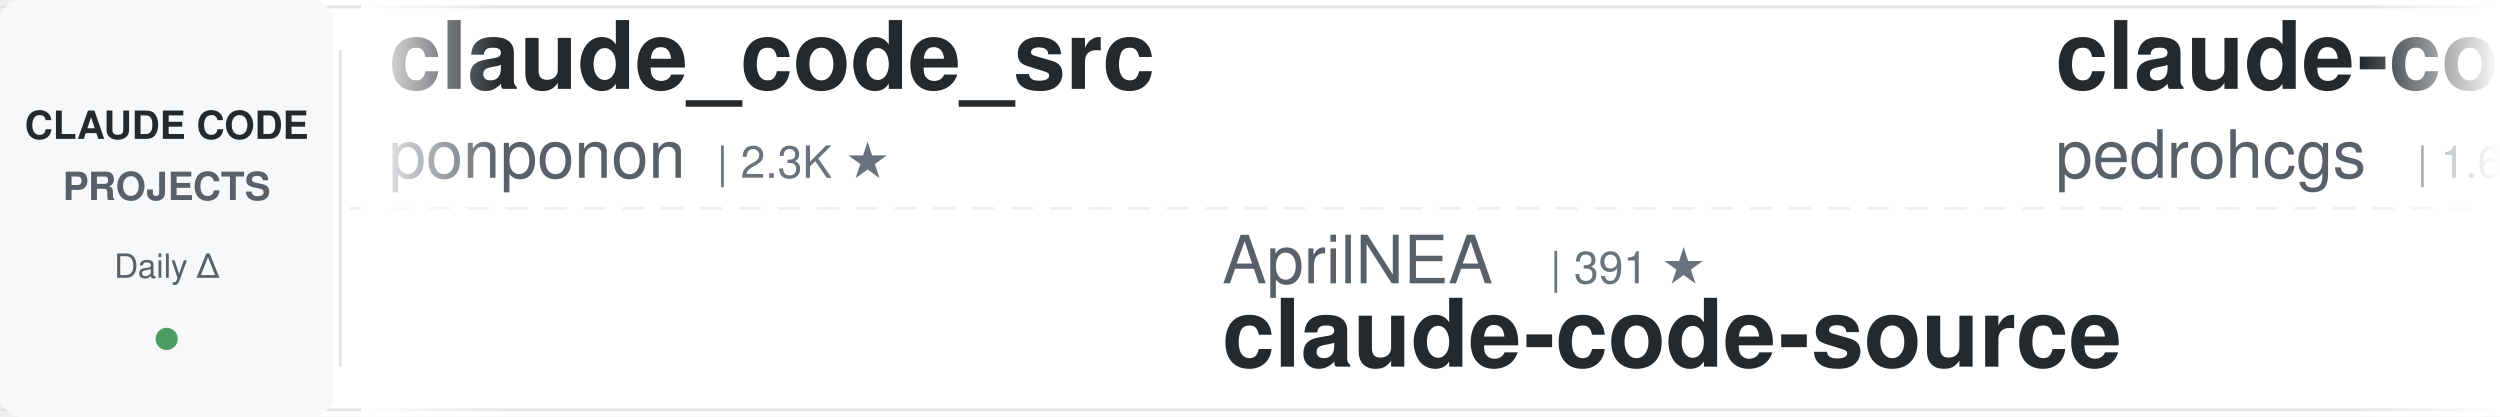
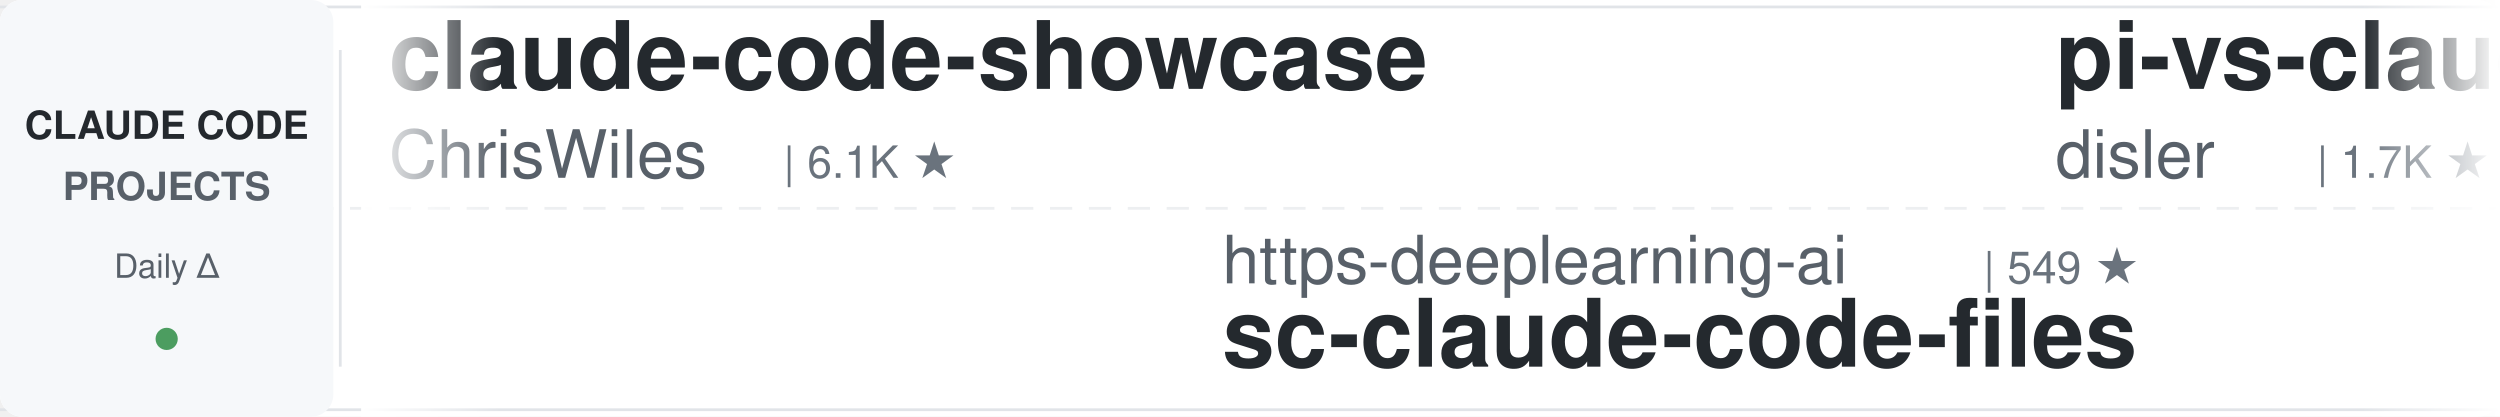
<svg xmlns="http://www.w3.org/2000/svg" width="900" height="150">
  <defs>
    <linearGradient id="leftFade" x1="0%" y1="0%" x2="100%" y2="0%">
      <stop offset="0%" style="stop-color:#ffffff;stop-opacity:1" />
      <stop offset="100%" style="stop-color:#ffffff;stop-opacity:0" />
    </linearGradient>
    <linearGradient id="rightFade" x1="0%" y1="0%" x2="100%" y2="0%">
      <stop offset="0%" style="stop-color:#ffffff;stop-opacity:0" />
      <stop offset="100%" style="stop-color:#ffffff;stop-opacity:1" />
    </linearGradient>
  </defs>
  <rect width="900" height="150" fill="#ffffff" rx="8" />
  <rect x="0" y="2" width="900" height="1" fill="#e1e4e8" />
  <rect x="0" y="147" width="900" height="1" fill="#e1e4e8" />
  <line x1="0" y1="75" x2="900" y2="75" stroke="#e1e4e8" stroke-width="1" stroke-dasharray="8 6" opacity="0.6" />
  <rect x="0" y="0" width="120" height="150" fill="#f6f8fa" rx="8" />
  <text x="60" y="50" font-family="-apple-system, BlinkMacSystemFont, 'Segoe UI', Helvetica, Arial, sans-serif" font-size="14" font-weight="600" fill="#24292e" text-anchor="middle">CLAUDE CODE</text>
  <text x="60" y="72" font-family="-apple-system, BlinkMacSystemFont, 'Segoe UI', Helvetica, Arial, sans-serif" font-size="14" font-weight="600" fill="#586069" text-anchor="middle">PROJECTS</text>
  <text x="60" y="100" font-family="-apple-system, BlinkMacSystemFont, 'Segoe UI', Helvetica, Arial, sans-serif" font-size="12" font-weight="500" fill="#586069" text-anchor="middle">Daily Δ</text>
  <circle cx="60" cy="122" r="4" fill="#22863a" opacity="0.8" />
  <rect x="122" y="18" width="1" height="114" fill="#e1e4e8" />
  <clipPath id="tickerClip">
    <rect x="130" y="0" width="770" height="150" />
  </clipPath>
  <g clip-path="url(#tickerClip)">
    <g id="tickerItems">
      <animateTransform attributeName="transform" attributeType="XML" type="translate" from="0 0" to="-3000 0" dur="54s" repeatCount="indefinite" />
      <g transform="translate(0, 0)">
-         <text x="140" y="32" font-family="-apple-system, BlinkMacSystemFont, 'Segoe UI', Helvetica, Arial, sans-serif" font-size="34" font-weight="600" fill="#24292e">claude_code_src</text>
-         <text x="140" y="64" font-family="-apple-system, BlinkMacSystemFont, 'Segoe UI', Helvetica, Arial, sans-serif" font-size="24" font-weight="400" fill="#586069">ponponon</text>
-         <text x="258" y="64" font-family="-apple-system, BlinkMacSystemFont, 'Segoe UI', Helvetica, Arial, sans-serif" font-size="16" font-weight="500" fill="#6a737d">| 2.3K ★</text>
+         <text x="140" y="32" font-family="-apple-system, BlinkMacSystemFont, 'Segoe UI', Helvetica, Arial, sans-serif" font-size="34" font-weight="600" fill="#24292e">claude-code-showcase</text>
+         <text x="140" y="64" font-family="-apple-system, BlinkMacSystemFont, 'Segoe UI', Helvetica, Arial, sans-serif" font-size="24" font-weight="400" fill="#586069">ChrisWiles</text>
+         <text x="282" y="64" font-family="-apple-system, BlinkMacSystemFont, 'Segoe UI', Helvetica, Arial, sans-serif" font-size="16" font-weight="500" fill="#6a737d">| 6.1K ★</text>
      </g>
      <g transform="translate(300, 0)">
-         <text x="140" y="102" font-family="-apple-system, BlinkMacSystemFont, 'Segoe UI', Helvetica, Arial, sans-serif" font-size="24" font-weight="400" fill="#586069">AprilNEA</text>
-         <text x="258" y="102" font-family="-apple-system, BlinkMacSystemFont, 'Segoe UI', Helvetica, Arial, sans-serif" font-size="16" font-weight="500" fill="#6a737d">| 391 ★</text>
-         <text x="140" y="132" font-family="-apple-system, BlinkMacSystemFont, 'Segoe UI', Helvetica, Arial, sans-serif" font-size="34" font-weight="600" fill="#24292e">claude-code-source</text>
+         <text x="140" y="102" font-family="-apple-system, BlinkMacSystemFont, 'Segoe UI', Helvetica, Arial, sans-serif" font-size="24" font-weight="400" fill="#586069">https-deeplearning-ai</text>
+         <text x="414" y="102" font-family="-apple-system, BlinkMacSystemFont, 'Segoe UI', Helvetica, Arial, sans-serif" font-size="16" font-weight="500" fill="#6a737d">| 549 ★</text>
+         <text x="140" y="132" font-family="-apple-system, BlinkMacSystemFont, 'Segoe UI', Helvetica, Arial, sans-serif" font-size="34" font-weight="600" fill="#24292e">sc-claude-code-files</text>
      </g>
      <g transform="translate(600, 0)">
-         <text x="140" y="32" font-family="-apple-system, BlinkMacSystemFont, 'Segoe UI', Helvetica, Arial, sans-serif" font-size="34" font-weight="600" fill="#24292e">claude-code-my-workflow</text>
-         <text x="140" y="64" font-family="-apple-system, BlinkMacSystemFont, 'Segoe UI', Helvetica, Arial, sans-serif" font-size="24" font-weight="400" fill="#586069">pedrohcgs</text>
-         <text x="270" y="64" font-family="-apple-system, BlinkMacSystemFont, 'Segoe UI', Helvetica, Arial, sans-serif" font-size="16" font-weight="500" fill="#6a737d">| 1.6K ★</text>
+         <text x="140" y="32" font-family="-apple-system, BlinkMacSystemFont, 'Segoe UI', Helvetica, Arial, sans-serif" font-size="34" font-weight="600" fill="#24292e">pi-vs-claude-code</text>
+         <text x="140" y="64" font-family="-apple-system, BlinkMacSystemFont, 'Segoe UI', Helvetica, Arial, sans-serif" font-size="24" font-weight="400" fill="#586069">disler</text>
+         <text x="234" y="64" font-family="-apple-system, BlinkMacSystemFont, 'Segoe UI', Helvetica, Arial, sans-serif" font-size="16" font-weight="500" fill="#6a737d">| 1.7K ★</text>
      </g>
      <g transform="translate(900, 0)">
-         <text x="140" y="102" font-family="-apple-system, BlinkMacSystemFont, 'Segoe UI', Helvetica, Arial, sans-serif" font-size="24" font-weight="400" fill="#586069">Yeachan-Heo</text>
-         <text x="294" y="102" font-family="-apple-system, BlinkMacSystemFont, 'Segoe UI', Helvetica, Arial, sans-serif" font-size="16" font-weight="500" fill="#6a737d">| 39.2K ★</text>
-         <text x="140" y="132" font-family="-apple-system, BlinkMacSystemFont, 'Segoe UI', Helvetica, Arial, sans-serif" font-size="34" font-weight="600" fill="#24292e">oh-my-claudecode</text>
+         <text x="140" y="102" font-family="-apple-system, BlinkMacSystemFont, 'Segoe UI', Helvetica, Arial, sans-serif" font-size="24" font-weight="400" fill="#586069">centminmod</text>
+         <text x="282" y="102" font-family="-apple-system, BlinkMacSystemFont, 'Segoe UI', Helvetica, Arial, sans-serif" font-size="16" font-weight="500" fill="#6a737d">| 2.6K ★</text>
+         <text x="140" y="132" font-family="-apple-system, BlinkMacSystemFont, 'Segoe UI', Helvetica, Arial, sans-serif" font-size="34" font-weight="600" fill="#24292e">my-claude-code-setup</text>
      </g>
      <g transform="translate(1200, 0)">
-         <text x="140" y="32" font-family="-apple-system, BlinkMacSystemFont, 'Segoe UI', Helvetica, Arial, sans-serif" font-size="34" font-weight="600" fill="#24292e">awesome-claude-code-plug...</text>
-         <text x="140" y="64" font-family="-apple-system, BlinkMacSystemFont, 'Segoe UI', Helvetica, Arial, sans-serif" font-size="24" font-weight="400" fill="#586069">ccplugins</text>
-         <text x="270" y="64" font-family="-apple-system, BlinkMacSystemFont, 'Segoe UI', Helvetica, Arial, sans-serif" font-size="16" font-weight="500" fill="#6a737d">| 946 ★</text>
+         <text x="140" y="32" font-family="-apple-system, BlinkMacSystemFont, 'Segoe UI', Helvetica, Arial, sans-serif" font-size="34" font-weight="600" fill="#24292e">claude-code-source</text>
+         <text x="140" y="64" font-family="-apple-system, BlinkMacSystemFont, 'Segoe UI', Helvetica, Arial, sans-serif" font-size="24" font-weight="400" fill="#586069">AprilNEA</text>
+         <text x="258" y="64" font-family="-apple-system, BlinkMacSystemFont, 'Segoe UI', Helvetica, Arial, sans-serif" font-size="16" font-weight="500" fill="#6a737d">| 391 ★</text>
      </g>
      <g transform="translate(1500, 0)">
-         <text x="140" y="102" font-family="-apple-system, BlinkMacSystemFont, 'Segoe UI', Helvetica, Arial, sans-serif" font-size="24" font-weight="400" fill="#586069">techjarves</text>
-         <text x="282" y="102" font-family="-apple-system, BlinkMacSystemFont, 'Segoe UI', Helvetica, Arial, sans-serif" font-size="16" font-weight="500" fill="#6a737d">| 1.5K ★</text>
-         <text x="140" y="132" font-family="-apple-system, BlinkMacSystemFont, 'Segoe UI', Helvetica, Arial, sans-serif" font-size="34" font-weight="600" fill="#24292e">ClaudeCode-Portable</text>
+         <text x="140" y="102" font-family="-apple-system, BlinkMacSystemFont, 'Segoe UI', Helvetica, Arial, sans-serif" font-size="24" font-weight="400" fill="#586069">lorryjovens-hub</text>
+         <text x="342" y="102" font-family="-apple-system, BlinkMacSystemFont, 'Segoe UI', Helvetica, Arial, sans-serif" font-size="16" font-weight="500" fill="#6a737d">| 1.7K ★</text>
+         <text x="140" y="132" font-family="-apple-system, BlinkMacSystemFont, 'Segoe UI', Helvetica, Arial, sans-serif" font-size="34" font-weight="600" fill="#24292e">claude-code-rust</text>
      </g>
      <g transform="translate(1800, 0)">
-         <text x="140" y="32" font-family="-apple-system, BlinkMacSystemFont, 'Segoe UI', Helvetica, Arial, sans-serif" font-size="34" font-weight="600" fill="#24292e">free-claude-code</text>
-         <text x="140" y="64" font-family="-apple-system, BlinkMacSystemFont, 'Segoe UI', Helvetica, Arial, sans-serif" font-size="24" font-weight="400" fill="#586069">Alishahryar1</text>
-         <text x="306" y="64" font-family="-apple-system, BlinkMacSystemFont, 'Segoe UI', Helvetica, Arial, sans-serif" font-size="16" font-weight="500" fill="#6a737d">| 55.4K ★</text>
+         <text x="140" y="32" font-family="-apple-system, BlinkMacSystemFont, 'Segoe UI', Helvetica, Arial, sans-serif" font-size="34" font-weight="600" fill="#24292e">everything-claude-code-z...</text>
+         <text x="140" y="64" font-family="-apple-system, BlinkMacSystemFont, 'Segoe UI', Helvetica, Arial, sans-serif" font-size="24" font-weight="400" fill="#586069">xu-xiang</text>
+         <text x="258" y="64" font-family="-apple-system, BlinkMacSystemFont, 'Segoe UI', Helvetica, Arial, sans-serif" font-size="16" font-weight="500" fill="#6a737d">| 2.0K ★</text>
      </g>
      <g transform="translate(2100, 0)">
-         <text x="140" y="102" font-family="-apple-system, BlinkMacSystemFont, 'Segoe UI', Helvetica, Arial, sans-serif" font-size="24" font-weight="400" fill="#586069">hangsman</text>
-         <text x="258" y="102" font-family="-apple-system, BlinkMacSystemFont, 'Segoe UI', Helvetica, Arial, sans-serif" font-size="16" font-weight="500" fill="#6a737d">| 795 ★</text>
-         <text x="140" y="132" font-family="-apple-system, BlinkMacSystemFont, 'Segoe UI', Helvetica, Arial, sans-serif" font-size="34" font-weight="600" fill="#24292e">claude-code-source</text>
+         <text x="140" y="102" font-family="-apple-system, BlinkMacSystemFont, 'Segoe UI', Helvetica, Arial, sans-serif" font-size="24" font-weight="400" fill="#586069">ponponon</text>
+         <text x="258" y="102" font-family="-apple-system, BlinkMacSystemFont, 'Segoe UI', Helvetica, Arial, sans-serif" font-size="16" font-weight="500" fill="#6a737d">| 2.3K ★</text>
+         <text x="140" y="132" font-family="-apple-system, BlinkMacSystemFont, 'Segoe UI', Helvetica, Arial, sans-serif" font-size="34" font-weight="600" fill="#24292e">claude_code_src</text>
      </g>
      <g transform="translate(2400, 0)">
-         <text x="140" y="32" font-family="-apple-system, BlinkMacSystemFont, 'Segoe UI', Helvetica, Arial, sans-serif" font-size="34" font-weight="600" fill="#24292e">ClaudeCodeAgents</text>
-         <text x="140" y="64" font-family="-apple-system, BlinkMacSystemFont, 'Segoe UI', Helvetica, Arial, sans-serif" font-size="24" font-weight="400" fill="#586069">darcyegb</text>
-         <text x="258" y="64" font-family="-apple-system, BlinkMacSystemFont, 'Segoe UI', Helvetica, Arial, sans-serif" font-size="16" font-weight="500" fill="#6a737d">| 765 ★</text>
+         <text x="140" y="32" font-family="-apple-system, BlinkMacSystemFont, 'Segoe UI', Helvetica, Arial, sans-serif" font-size="34" font-weight="600" fill="#24292e">Claude-Code-Game-Studios</text>
+         <text x="140" y="64" font-family="-apple-system, BlinkMacSystemFont, 'Segoe UI', Helvetica, Arial, sans-serif" font-size="24" font-weight="400" fill="#586069">Donchitos</text>
+         <text x="270" y="64" font-family="-apple-system, BlinkMacSystemFont, 'Segoe UI', Helvetica, Arial, sans-serif" font-size="16" font-weight="500" fill="#6a737d">| 25.2K ★</text>
      </g>
      <g transform="translate(2700, 0)">
-         <text x="140" y="102" font-family="-apple-system, BlinkMacSystemFont, 'Segoe UI', Helvetica, Arial, sans-serif" font-size="24" font-weight="400" fill="#586069">krusemediallc</text>
-         <text x="318" y="102" font-family="-apple-system, BlinkMacSystemFont, 'Segoe UI', Helvetica, Arial, sans-serif" font-size="16" font-weight="500" fill="#6a737d">| 1.5K ★</text>
-         <text x="140" y="132" font-family="-apple-system, BlinkMacSystemFont, 'Segoe UI', Helvetica, Arial, sans-serif" font-size="34" font-weight="600" fill="#24292e">arcads-claude-code</text>
+         <text x="140" y="102" font-family="-apple-system, BlinkMacSystemFont, 'Segoe UI', Helvetica, Arial, sans-serif" font-size="24" font-weight="400" fill="#586069">lintsinghua</text>
+         <text x="294" y="102" font-family="-apple-system, BlinkMacSystemFont, 'Segoe UI', Helvetica, Arial, sans-serif" font-size="16" font-weight="500" fill="#6a737d">| 4.3K ★</text>
+         <text x="140" y="132" font-family="-apple-system, BlinkMacSystemFont, 'Segoe UI', Helvetica, Arial, sans-serif" font-size="34" font-weight="600" fill="#24292e">claude-code-book</text>
      </g>
      <g transform="translate(3000, 0)">
-         <text x="140" y="32" font-family="-apple-system, BlinkMacSystemFont, 'Segoe UI', Helvetica, Arial, sans-serif" font-size="34" font-weight="600" fill="#24292e">claude_code_src</text>
-         <text x="140" y="64" font-family="-apple-system, BlinkMacSystemFont, 'Segoe UI', Helvetica, Arial, sans-serif" font-size="24" font-weight="400" fill="#586069">ponponon</text>
-         <text x="258" y="64" font-family="-apple-system, BlinkMacSystemFont, 'Segoe UI', Helvetica, Arial, sans-serif" font-size="16" font-weight="500" fill="#6a737d">| 2.3K ★</text>
+         <text x="140" y="32" font-family="-apple-system, BlinkMacSystemFont, 'Segoe UI', Helvetica, Arial, sans-serif" font-size="34" font-weight="600" fill="#24292e">claude-code-showcase</text>
+         <text x="140" y="64" font-family="-apple-system, BlinkMacSystemFont, 'Segoe UI', Helvetica, Arial, sans-serif" font-size="24" font-weight="400" fill="#586069">ChrisWiles</text>
+         <text x="282" y="64" font-family="-apple-system, BlinkMacSystemFont, 'Segoe UI', Helvetica, Arial, sans-serif" font-size="16" font-weight="500" fill="#6a737d">| 6.1K ★</text>
      </g>
      <g transform="translate(3300, 0)">
-         <text x="140" y="102" font-family="-apple-system, BlinkMacSystemFont, 'Segoe UI', Helvetica, Arial, sans-serif" font-size="24" font-weight="400" fill="#586069">AprilNEA</text>
-         <text x="258" y="102" font-family="-apple-system, BlinkMacSystemFont, 'Segoe UI', Helvetica, Arial, sans-serif" font-size="16" font-weight="500" fill="#6a737d">| 391 ★</text>
-         <text x="140" y="132" font-family="-apple-system, BlinkMacSystemFont, 'Segoe UI', Helvetica, Arial, sans-serif" font-size="34" font-weight="600" fill="#24292e">claude-code-source</text>
+         <text x="140" y="102" font-family="-apple-system, BlinkMacSystemFont, 'Segoe UI', Helvetica, Arial, sans-serif" font-size="24" font-weight="400" fill="#586069">https-deeplearning-ai</text>
+         <text x="414" y="102" font-family="-apple-system, BlinkMacSystemFont, 'Segoe UI', Helvetica, Arial, sans-serif" font-size="16" font-weight="500" fill="#6a737d">| 549 ★</text>
+         <text x="140" y="132" font-family="-apple-system, BlinkMacSystemFont, 'Segoe UI', Helvetica, Arial, sans-serif" font-size="34" font-weight="600" fill="#24292e">sc-claude-code-files</text>
      </g>
      <g transform="translate(3600, 0)">
-         <text x="140" y="32" font-family="-apple-system, BlinkMacSystemFont, 'Segoe UI', Helvetica, Arial, sans-serif" font-size="34" font-weight="600" fill="#24292e">claude-code-my-workflow</text>
-         <text x="140" y="64" font-family="-apple-system, BlinkMacSystemFont, 'Segoe UI', Helvetica, Arial, sans-serif" font-size="24" font-weight="400" fill="#586069">pedrohcgs</text>
-         <text x="270" y="64" font-family="-apple-system, BlinkMacSystemFont, 'Segoe UI', Helvetica, Arial, sans-serif" font-size="16" font-weight="500" fill="#6a737d">| 1.6K ★</text>
+         <text x="140" y="32" font-family="-apple-system, BlinkMacSystemFont, 'Segoe UI', Helvetica, Arial, sans-serif" font-size="34" font-weight="600" fill="#24292e">pi-vs-claude-code</text>
+         <text x="140" y="64" font-family="-apple-system, BlinkMacSystemFont, 'Segoe UI', Helvetica, Arial, sans-serif" font-size="24" font-weight="400" fill="#586069">disler</text>
+         <text x="234" y="64" font-family="-apple-system, BlinkMacSystemFont, 'Segoe UI', Helvetica, Arial, sans-serif" font-size="16" font-weight="500" fill="#6a737d">| 1.7K ★</text>
      </g>
      <g transform="translate(3900, 0)">
-         <text x="140" y="102" font-family="-apple-system, BlinkMacSystemFont, 'Segoe UI', Helvetica, Arial, sans-serif" font-size="24" font-weight="400" fill="#586069">Yeachan-Heo</text>
-         <text x="294" y="102" font-family="-apple-system, BlinkMacSystemFont, 'Segoe UI', Helvetica, Arial, sans-serif" font-size="16" font-weight="500" fill="#6a737d">| 39.2K ★</text>
-         <text x="140" y="132" font-family="-apple-system, BlinkMacSystemFont, 'Segoe UI', Helvetica, Arial, sans-serif" font-size="34" font-weight="600" fill="#24292e">oh-my-claudecode</text>
+         <text x="140" y="102" font-family="-apple-system, BlinkMacSystemFont, 'Segoe UI', Helvetica, Arial, sans-serif" font-size="24" font-weight="400" fill="#586069">centminmod</text>
+         <text x="282" y="102" font-family="-apple-system, BlinkMacSystemFont, 'Segoe UI', Helvetica, Arial, sans-serif" font-size="16" font-weight="500" fill="#6a737d">| 2.6K ★</text>
+         <text x="140" y="132" font-family="-apple-system, BlinkMacSystemFont, 'Segoe UI', Helvetica, Arial, sans-serif" font-size="34" font-weight="600" fill="#24292e">my-claude-code-setup</text>
      </g>
    </g>
  </g>
  <rect x="130" y="0" width="50" height="150" fill="url(#leftFade)" />
  <rect x="850" y="0" width="50" height="150" fill="url(#rightFade)" />
</svg>
